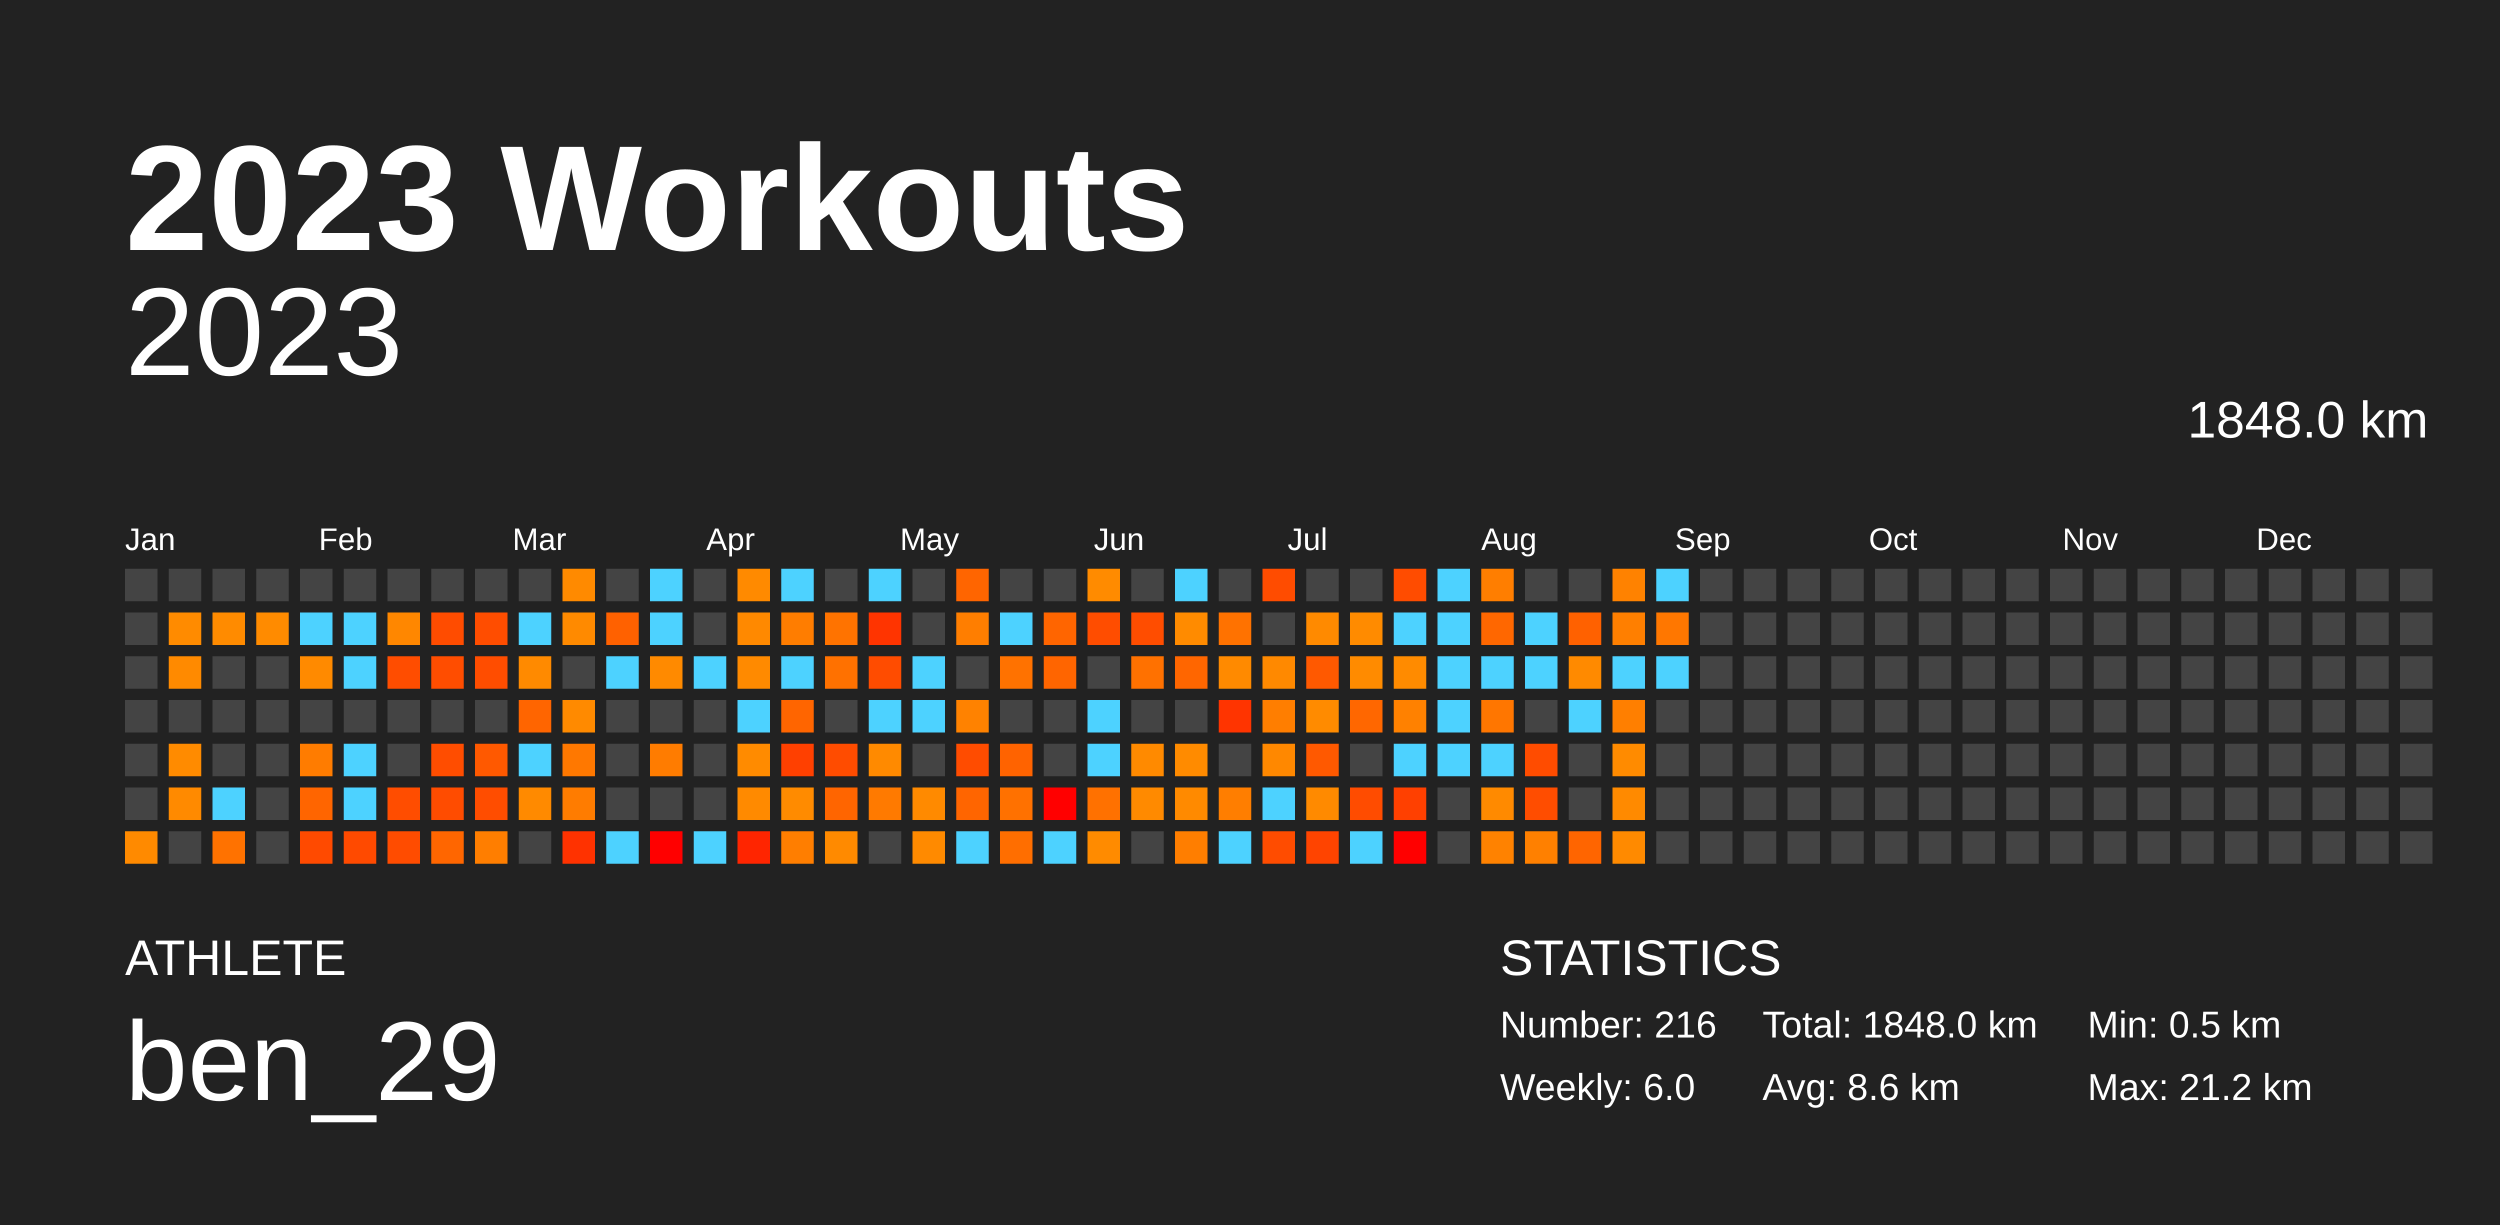
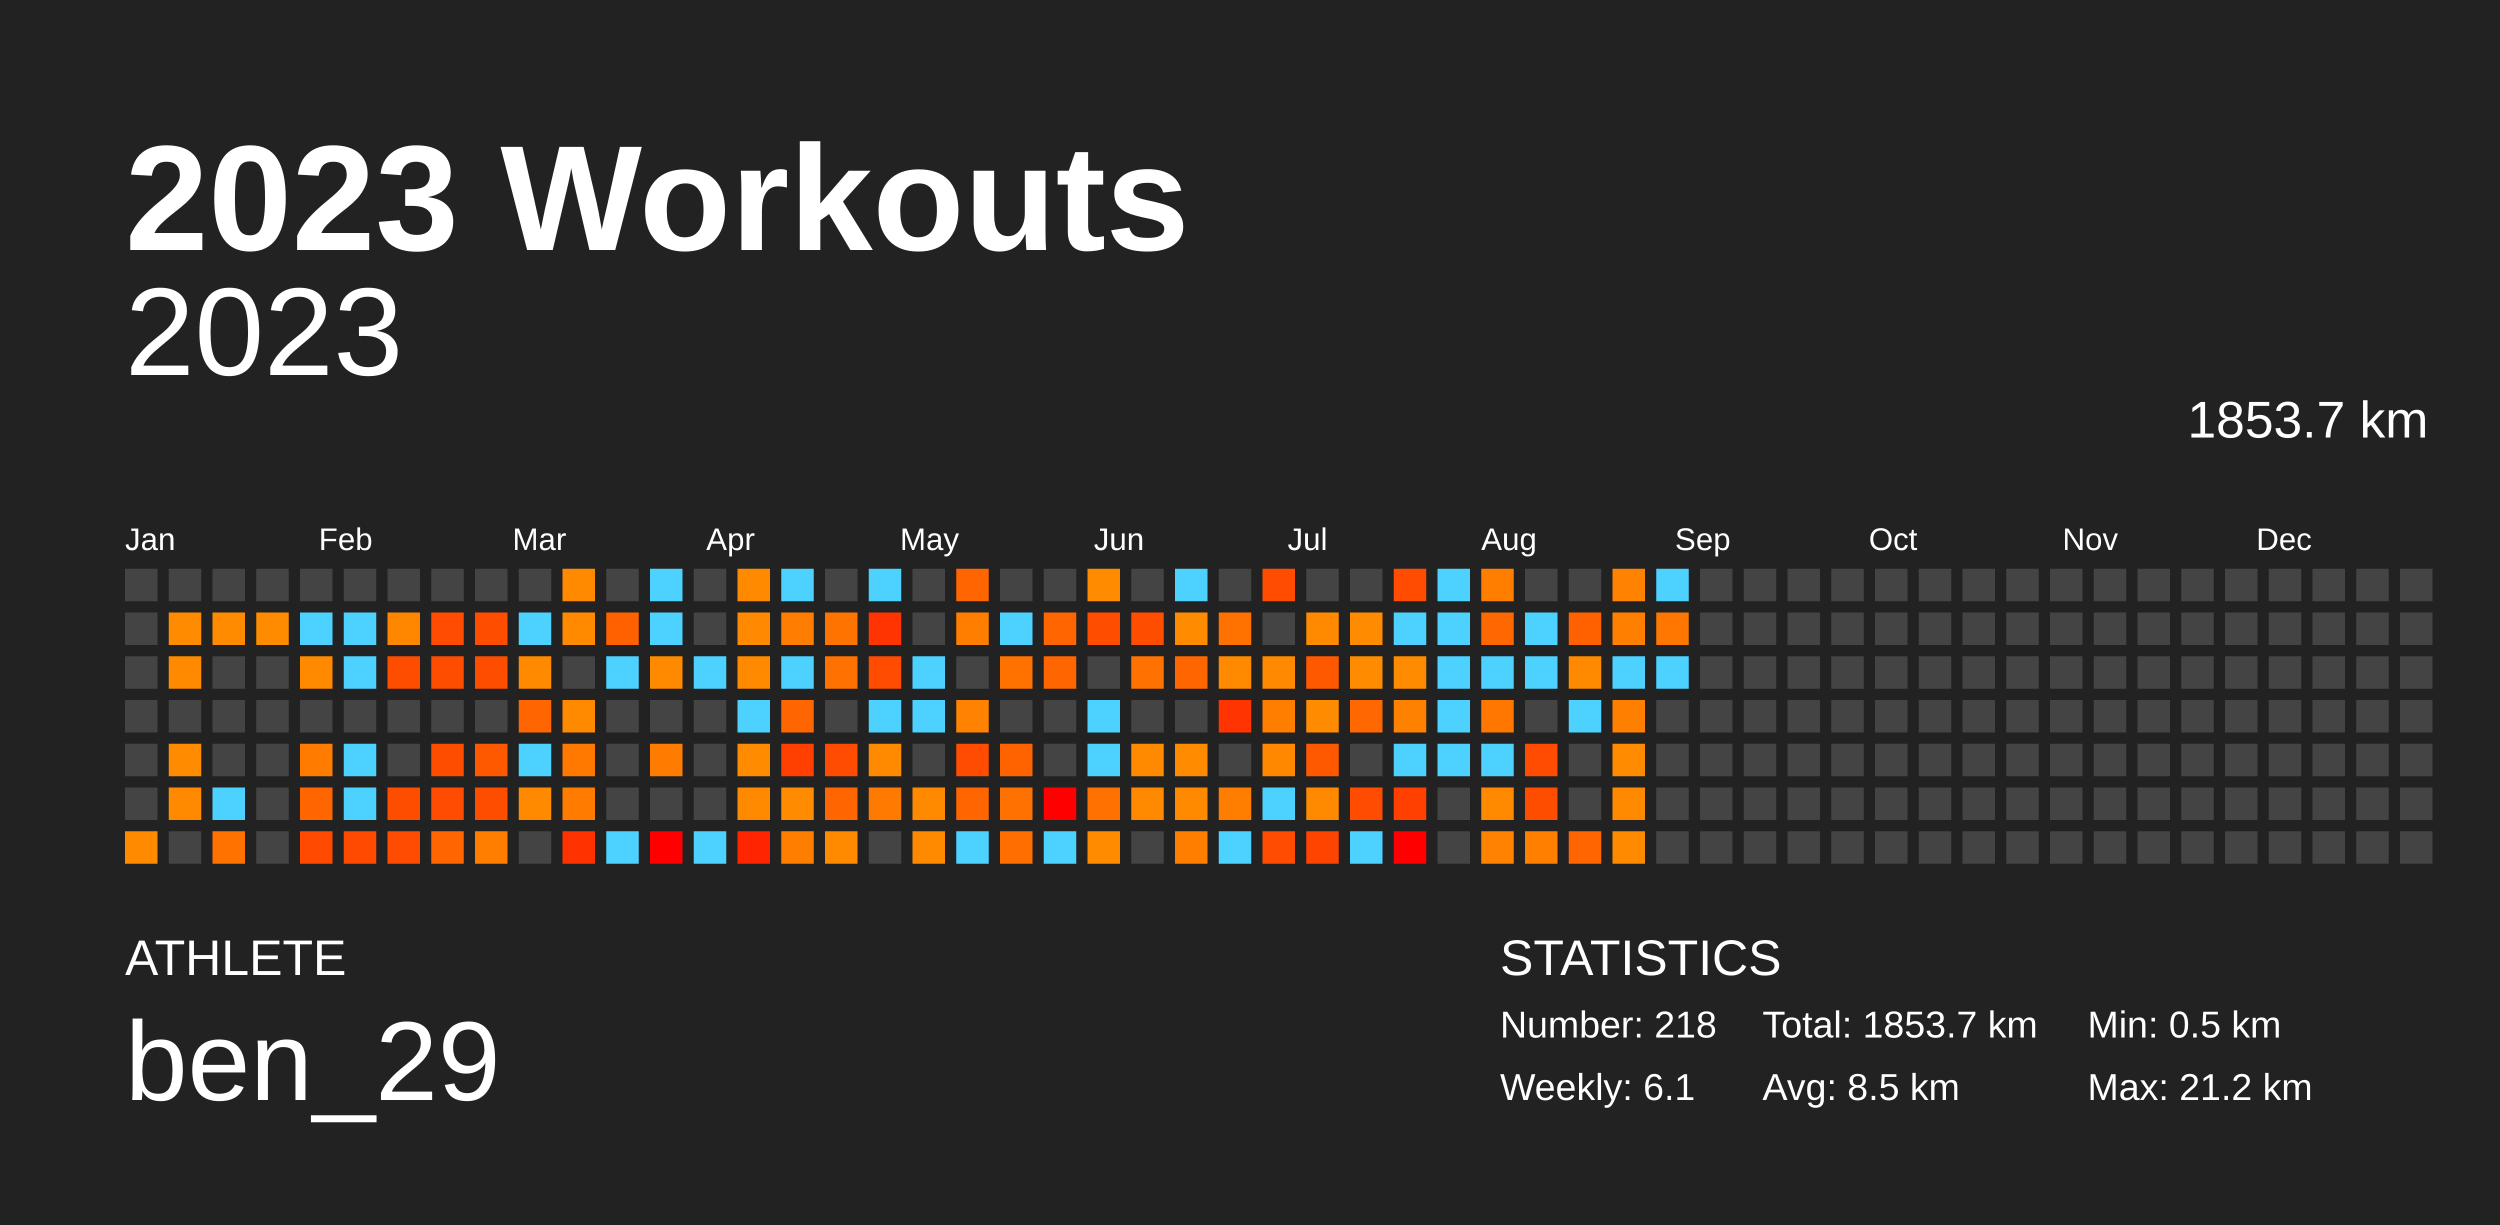
<svg xmlns="http://www.w3.org/2000/svg" baseProfile="full" height="98mm" version="1.1" viewBox="0,0,200,98" width="200mm">
  <defs />
  <rect fill="#222222" height="98" width="200" x="0" y="0" />
  <text fill="#FFFFFF" style="font-size:12px; font-family:Arial; font-weight:bold;" x="10" y="20">2023 Workouts</text>
  <text fill="#FFFFFF" style="font-size:4px; font-family:Arial" x="10" y="78">ATHLETE</text>
  <text fill="#FFFFFF" style="font-size:9px; font-family:Arial" x="10" y="88">ben_29</text>
  <text fill="#FFFFFF" style="font-size:4px; font-family:Arial" x="120" y="78">STATISTICS</text>
-   <text fill="#FFFFFF" style="font-size:3px; font-family:Arial" x="120" y="83">Number: 216</text>
-   <text fill="#FFFFFF" style="font-size:3px; font-family:Arial" x="120" y="88">Weekly: 6.0</text>
-   <text fill="#FFFFFF" style="font-size:3px; font-family:Arial" x="141" y="83">Total: 1848.0 km</text>
-   <text fill="#FFFFFF" style="font-size:3px; font-family:Arial" x="141" y="88">Avg: 8.6 km</text>
+   <text fill="#FFFFFF" style="font-size:3px; font-family:Arial" x="120" y="83">Number: 218</text>
+   <text fill="#FFFFFF" style="font-size:3px; font-family:Arial" x="120" y="88">Weekly: 6.1</text>
+   <text fill="#FFFFFF" style="font-size:3px; font-family:Arial" x="141" y="83">Total: 1853.7 km</text>
+   <text fill="#FFFFFF" style="font-size:3px; font-family:Arial" x="141" y="88">Avg: 8.5 km</text>
  <text fill="#FFFFFF" style="font-size:3px; font-family:Arial" x="167" y="83">Min: 0.5 km</text>
  <text fill="#FFFFFF" style="font-size:3px; font-family:Arial" x="167" y="88">Max: 21.2 km</text>
  <text alignment-baseline="hanging" fill="#FFFFFF" style="font-size:10.0px; font-family:Arial;" x="10" y="30">2023</text>
-   <text alignment-baseline="hanging" fill="#FFFFFF" style="font-size:4.125px; font-family:Arial;" x="175" y="35">1848.0 km</text>
+   <text alignment-baseline="hanging" fill="#FFFFFF" style="font-size:4.125px; font-family:Arial;" x="175" y="35">1853.7 km</text>
  <text fill="#FFFFFF" style="font-size:2.5px; font-family:Arial" x="10.0" y="44">Jan</text>
  <text fill="#FFFFFF" style="font-size:2.5px; font-family:Arial" x="25.5" y="44">Feb</text>
  <text fill="#FFFFFF" style="font-size:2.5px; font-family:Arial" x="41.0" y="44">Mar</text>
  <text fill="#FFFFFF" style="font-size:2.5px; font-family:Arial" x="56.5" y="44">Apr</text>
  <text fill="#FFFFFF" style="font-size:2.5px; font-family:Arial" x="72.0" y="44">May</text>
  <text fill="#FFFFFF" style="font-size:2.5px; font-family:Arial" x="87.5" y="44">Jun</text>
  <text fill="#FFFFFF" style="font-size:2.5px; font-family:Arial" x="103.0" y="44">Jul</text>
  <text fill="#FFFFFF" style="font-size:2.5px; font-family:Arial" x="118.5" y="44">Aug</text>
  <text fill="#FFFFFF" style="font-size:2.5px; font-family:Arial" x="134.0" y="44">Sep</text>
  <text fill="#FFFFFF" style="font-size:2.5px; font-family:Arial" x="149.5" y="44">Oct</text>
  <text fill="#FFFFFF" style="font-size:2.5px; font-family:Arial" x="165.0" y="44">Nov</text>
  <text fill="#FFFFFF" style="font-size:2.5px; font-family:Arial" x="180.5" y="44">Dec</text>
  <rect fill="#444444" height="2.6" width="2.6" x="10.0" y="45.5" />
  <rect fill="#444444" height="2.6" width="2.6" x="10.0" y="49.0" />
  <rect fill="#444444" height="2.6" width="2.6" x="10.0" y="52.5" />
  <rect fill="#444444" height="2.6" width="2.6" x="10.0" y="56.0" />
  <rect fill="#444444" height="2.6" width="2.6" x="10.0" y="59.5" />
  <rect fill="#444444" height="2.6" width="2.6" x="10.0" y="63.0" />
  <rect fill="#ff8a00" height="2.6" width="2.6" x="10.0" y="66.5" />
  <rect fill="#444444" height="2.6" width="2.6" x="13.5" y="45.5" />
  <rect fill="#ff8b00" height="2.6" width="2.6" x="13.5" y="49.0" />
  <rect fill="#ff8a00" height="2.6" width="2.6" x="13.5" y="52.5" />
  <rect fill="#444444" height="2.6" width="2.6" x="13.5" y="56.0" />
  <rect fill="#ff8b00" height="2.6" width="2.6" x="13.5" y="59.5" />
  <rect fill="#ff8a00" height="2.6" width="2.6" x="13.5" y="63.0" />
  <rect fill="#444444" height="2.6" width="2.6" x="13.5" y="66.5" />
  <rect fill="#444444" height="2.6" width="2.6" x="17.0" y="45.5" />
  <rect fill="#ff8b00" height="2.6" width="2.6" x="17.0" y="49.0" />
  <rect fill="#444444" height="2.6" width="2.6" x="17.0" y="52.5" />
  <rect fill="#444444" height="2.6" width="2.6" x="17.0" y="56.0" />
  <rect fill="#444444" height="2.6" width="2.6" x="17.0" y="59.5" />
  <rect fill="#4dd2ff" height="2.6" width="2.6" x="17.0" y="63.0" />
  <rect fill="#ff7200" height="2.6" width="2.6" x="17.0" y="66.5" />
  <rect fill="#444444" height="2.6" width="2.6" x="20.5" y="45.5" />
  <rect fill="#ff8b00" height="2.6" width="2.6" x="20.5" y="49.0" />
  <rect fill="#444444" height="2.6" width="2.6" x="20.5" y="52.5" />
  <rect fill="#444444" height="2.6" width="2.6" x="20.5" y="56.0" />
  <rect fill="#444444" height="2.6" width="2.6" x="20.5" y="59.5" />
  <rect fill="#444444" height="2.6" width="2.6" x="20.5" y="63.0" />
  <rect fill="#444444" height="2.6" width="2.6" x="20.5" y="66.5" />
  <rect fill="#444444" height="2.6" width="2.6" x="24.0" y="45.5" />
  <rect fill="#4dd2ff" height="2.6" width="2.6" x="24.0" y="49.0" />
  <rect fill="#ff8a00" height="2.6" width="2.6" x="24.0" y="52.5" />
  <rect fill="#444444" height="2.6" width="2.6" x="24.0" y="56.0" />
  <rect fill="#ff7c00" height="2.6" width="2.6" x="24.0" y="59.5" />
  <rect fill="#ff6500" height="2.6" width="2.6" x="24.0" y="63.0" />
  <rect fill="#ff4a00" height="2.6" width="2.6" x="24.0" y="66.5" />
  <rect fill="#444444" height="2.6" width="2.6" x="27.5" y="45.5" />
  <rect fill="#4dd2ff" height="2.6" width="2.6" x="27.5" y="49.0" />
  <rect fill="#4dd2ff" height="2.6" width="2.6" x="27.5" y="52.5" />
  <rect fill="#444444" height="2.6" width="2.6" x="27.5" y="56.0" />
  <rect fill="#4dd2ff" height="2.6" width="2.6" x="27.5" y="59.5" />
  <rect fill="#4dd2ff" height="2.6" width="2.6" x="27.5" y="63.0" />
  <rect fill="#ff4a00" height="2.6" width="2.6" x="27.5" y="66.5" />
  <rect fill="#444444" height="2.6" width="2.6" x="31.0" y="45.5" />
  <rect fill="#ff8700" height="2.6" width="2.6" x="31.0" y="49.0" />
  <rect fill="#ff4d00" height="2.6" width="2.6" x="31.0" y="52.5" />
  <rect fill="#444444" height="2.6" width="2.6" x="31.0" y="56.0" />
  <rect fill="#444444" height="2.6" width="2.6" x="31.0" y="59.5" />
  <rect fill="#ff4d00" height="2.6" width="2.6" x="31.0" y="63.0" />
  <rect fill="#ff4c00" height="2.6" width="2.6" x="31.0" y="66.5" />
  <rect fill="#444444" height="2.6" width="2.6" x="34.5" y="45.5" />
  <rect fill="#ff4c00" height="2.6" width="2.6" x="34.5" y="49.0" />
  <rect fill="#ff4d00" height="2.6" width="2.6" x="34.5" y="52.5" />
  <rect fill="#444444" height="2.6" width="2.6" x="34.5" y="56.0" />
  <rect fill="#ff4d00" height="2.6" width="2.6" x="34.5" y="59.5" />
  <rect fill="#ff4c00" height="2.6" width="2.6" x="34.5" y="63.0" />
  <rect fill="#ff6600" height="2.6" width="2.6" x="34.5" y="66.5" />
  <rect fill="#444444" height="2.6" width="2.6" x="38.0" y="45.5" />
  <rect fill="#ff4d00" height="2.6" width="2.6" x="38.0" y="49.0" />
  <rect fill="#ff4d00" height="2.6" width="2.6" x="38.0" y="52.5" />
  <rect fill="#444444" height="2.6" width="2.6" x="38.0" y="56.0" />
  <rect fill="#ff5900" height="2.6" width="2.6" x="38.0" y="59.5" />
  <rect fill="#ff4d00" height="2.6" width="2.6" x="38.0" y="63.0" />
  <rect fill="#ff7e00" height="2.6" width="2.6" x="38.0" y="66.5" />
  <rect fill="#444444" height="2.6" width="2.6" x="41.5" y="45.5" />
  <rect fill="#4dd2ff" height="2.6" width="2.6" x="41.5" y="49.0" />
  <rect fill="#ff8a00" height="2.6" width="2.6" x="41.5" y="52.5" />
  <rect fill="#ff6500" height="2.6" width="2.6" x="41.5" y="56.0" />
  <rect fill="#4dd2ff" height="2.6" width="2.6" x="41.5" y="59.5" />
  <rect fill="#ff8a00" height="2.6" width="2.6" x="41.5" y="63.0" />
  <rect fill="#444444" height="2.6" width="2.6" x="41.5" y="66.5" />
  <rect fill="#ff8a00" height="2.6" width="2.6" x="45.0" y="45.5" />
  <rect fill="#ff8a00" height="2.6" width="2.6" x="45.0" y="49.0" />
  <rect fill="#444444" height="2.6" width="2.6" x="45.0" y="52.5" />
  <rect fill="#ff8a00" height="2.6" width="2.6" x="45.0" y="56.0" />
  <rect fill="#ff7800" height="2.6" width="2.6" x="45.0" y="59.5" />
  <rect fill="#ff7c00" height="2.6" width="2.6" x="45.0" y="63.0" />
  <rect fill="#ff3200" height="2.6" width="2.6" x="45.0" y="66.5" />
  <rect fill="#444444" height="2.6" width="2.6" x="48.5" y="45.5" />
  <rect fill="#ff6100" height="2.6" width="2.6" x="48.5" y="49.0" />
  <rect fill="#4dd2ff" height="2.6" width="2.6" x="48.5" y="52.5" />
  <rect fill="#444444" height="2.6" width="2.6" x="48.5" y="56.0" />
  <rect fill="#444444" height="2.6" width="2.6" x="48.5" y="59.5" />
  <rect fill="#444444" height="2.6" width="2.6" x="48.5" y="63.0" />
  <rect fill="#4dd2ff" height="2.6" width="2.6" x="48.5" y="66.5" />
  <rect fill="#4dd2ff" height="2.6" width="2.6" x="52.0" y="45.5" />
  <rect fill="#4dd2ff" height="2.6" width="2.6" x="52.0" y="49.0" />
  <rect fill="#ff8a00" height="2.6" width="2.6" x="52.0" y="52.5" />
  <rect fill="#444444" height="2.6" width="2.6" x="52.0" y="56.0" />
  <rect fill="#ff7c00" height="2.6" width="2.6" x="52.0" y="59.5" />
  <rect fill="#444444" height="2.6" width="2.6" x="52.0" y="63.0" />
  <rect fill="red" height="2.6" width="2.6" x="52.0" y="66.5" />
  <rect fill="#444444" height="2.6" width="2.6" x="55.5" y="45.5" />
  <rect fill="#444444" height="2.6" width="2.6" x="55.5" y="49.0" />
  <rect fill="#4dd2ff" height="2.6" width="2.6" x="55.5" y="52.5" />
  <rect fill="#444444" height="2.6" width="2.6" x="55.5" y="56.0" />
  <rect fill="#444444" height="2.6" width="2.6" x="55.5" y="59.5" />
  <rect fill="#444444" height="2.6" width="2.6" x="55.5" y="63.0" />
  <rect fill="#4dd2ff" height="2.6" width="2.6" x="55.5" y="66.5" />
  <rect fill="#ff8a00" height="2.6" width="2.6" x="59.0" y="45.5" />
  <rect fill="#ff8900" height="2.6" width="2.6" x="59.0" y="49.0" />
  <rect fill="#ff8a00" height="2.6" width="2.6" x="59.0" y="52.5" />
  <rect fill="#4dd2ff" height="2.6" width="2.6" x="59.0" y="56.0" />
  <rect fill="#ff8b00" height="2.6" width="2.6" x="59.0" y="59.5" />
  <rect fill="#ff8a00" height="2.6" width="2.6" x="59.0" y="63.0" />
  <rect fill="#ff2500" height="2.6" width="2.6" x="59.0" y="66.5" />
  <rect fill="#4dd2ff" height="2.6" width="2.6" x="62.5" y="45.5" />
  <rect fill="#ff7d00" height="2.6" width="2.6" x="62.5" y="49.0" />
  <rect fill="#4dd2ff" height="2.6" width="2.6" x="62.5" y="52.5" />
  <rect fill="#ff6500" height="2.6" width="2.6" x="62.5" y="56.0" />
  <rect fill="#ff4000" height="2.6" width="2.6" x="62.5" y="59.5" />
  <rect fill="#ff8b00" height="2.6" width="2.6" x="62.5" y="63.0" />
  <rect fill="#ff7e00" height="2.6" width="2.6" x="62.5" y="66.5" />
  <rect fill="#444444" height="2.6" width="2.6" x="66.0" y="45.5" />
  <rect fill="#ff7300" height="2.6" width="2.6" x="66.0" y="49.0" />
  <rect fill="#ff7100" height="2.6" width="2.6" x="66.0" y="52.5" />
  <rect fill="#444444" height="2.6" width="2.6" x="66.0" y="56.0" />
  <rect fill="#ff4c00" height="2.6" width="2.6" x="66.0" y="59.5" />
  <rect fill="#ff6500" height="2.6" width="2.6" x="66.0" y="63.0" />
  <rect fill="#ff8a00" height="2.6" width="2.6" x="66.0" y="66.5" />
  <rect fill="#4dd2ff" height="2.6" width="2.6" x="69.5" y="45.5" />
  <rect fill="#ff3400" height="2.6" width="2.6" x="69.5" y="49.0" />
  <rect fill="#ff4c00" height="2.6" width="2.6" x="69.5" y="52.5" />
  <rect fill="#4dd2ff" height="2.6" width="2.6" x="69.5" y="56.0" />
  <rect fill="#ff8a00" height="2.6" width="2.6" x="69.5" y="59.5" />
  <rect fill="#ff7a00" height="2.6" width="2.6" x="69.5" y="63.0" />
  <rect fill="#444444" height="2.6" width="2.6" x="69.5" y="66.5" />
  <rect fill="#444444" height="2.6" width="2.6" x="73.0" y="45.5" />
  <rect fill="#444444" height="2.6" width="2.6" x="73.0" y="49.0" />
  <rect fill="#4dd2ff" height="2.6" width="2.6" x="73.0" y="52.5" />
  <rect fill="#4dd2ff" height="2.6" width="2.6" x="73.0" y="56.0" />
  <rect fill="#444444" height="2.6" width="2.6" x="73.0" y="59.5" />
  <rect fill="#ff8a00" height="2.6" width="2.6" x="73.0" y="63.0" />
  <rect fill="#ff8a00" height="2.6" width="2.6" x="73.0" y="66.5" />
  <rect fill="#ff6500" height="2.6" width="2.6" x="76.5" y="45.5" />
  <rect fill="#ff7e00" height="2.6" width="2.6" x="76.5" y="49.0" />
  <rect fill="#444444" height="2.6" width="2.6" x="76.5" y="52.5" />
  <rect fill="#ff8200" height="2.6" width="2.6" x="76.5" y="56.0" />
  <rect fill="#ff4c00" height="2.6" width="2.6" x="76.5" y="59.5" />
  <rect fill="#ff6500" height="2.6" width="2.6" x="76.5" y="63.0" />
  <rect fill="#4dd2ff" height="2.6" width="2.6" x="76.5" y="66.5" />
  <rect fill="#444444" height="2.6" width="2.6" x="80.0" y="45.5" />
  <rect fill="#4dd2ff" height="2.6" width="2.6" x="80.0" y="49.0" />
  <rect fill="#ff7200" height="2.6" width="2.6" x="80.0" y="52.5" />
  <rect fill="#444444" height="2.6" width="2.6" x="80.0" y="56.0" />
  <rect fill="#ff6300" height="2.6" width="2.6" x="80.0" y="59.5" />
  <rect fill="#ff7100" height="2.6" width="2.6" x="80.0" y="63.0" />
  <rect fill="#ff6e00" height="2.6" width="2.6" x="80.0" y="66.5" />
  <rect fill="#444444" height="2.6" width="2.6" x="83.5" y="45.5" />
  <rect fill="#ff6500" height="2.6" width="2.6" x="83.5" y="49.0" />
  <rect fill="#ff6500" height="2.6" width="2.6" x="83.5" y="52.5" />
  <rect fill="#444444" height="2.6" width="2.6" x="83.5" y="56.0" />
  <rect fill="#444444" height="2.6" width="2.6" x="83.5" y="59.5" />
  <rect fill="red" height="2.6" width="2.6" x="83.5" y="63.0" />
  <rect fill="#4dd2ff" height="2.6" width="2.6" x="83.5" y="66.5" />
  <rect fill="#ff8b00" height="2.6" width="2.6" x="87.0" y="45.5" />
  <rect fill="#ff4d00" height="2.6" width="2.6" x="87.0" y="49.0" />
  <rect fill="#444444" height="2.6" width="2.6" x="87.0" y="52.5" />
  <rect fill="#4dd2ff" height="2.6" width="2.6" x="87.0" y="56.0" />
  <rect fill="#4dd2ff" height="2.6" width="2.6" x="87.0" y="59.5" />
  <rect fill="#ff7100" height="2.6" width="2.6" x="87.0" y="63.0" />
  <rect fill="#ff8b00" height="2.6" width="2.6" x="87.0" y="66.5" />
  <rect fill="#444444" height="2.6" width="2.6" x="90.5" y="45.5" />
  <rect fill="#ff4d00" height="2.6" width="2.6" x="90.5" y="49.0" />
  <rect fill="#ff7100" height="2.6" width="2.6" x="90.5" y="52.5" />
  <rect fill="#444444" height="2.6" width="2.6" x="90.5" y="56.0" />
  <rect fill="#ff8a00" height="2.6" width="2.6" x="90.5" y="59.5" />
  <rect fill="#ff8a00" height="2.6" width="2.6" x="90.5" y="63.0" />
  <rect fill="#444444" height="2.6" width="2.6" x="90.5" y="66.5" />
  <rect fill="#4dd2ff" height="2.6" width="2.6" x="94.0" y="45.5" />
  <rect fill="#ff8b00" height="2.6" width="2.6" x="94.0" y="49.0" />
  <rect fill="#ff6600" height="2.6" width="2.6" x="94.0" y="52.5" />
  <rect fill="#444444" height="2.6" width="2.6" x="94.0" y="56.0" />
  <rect fill="#ff8b00" height="2.6" width="2.6" x="94.0" y="59.5" />
  <rect fill="#ff8a00" height="2.6" width="2.6" x="94.0" y="63.0" />
  <rect fill="#ff7e00" height="2.6" width="2.6" x="94.0" y="66.5" />
  <rect fill="#444444" height="2.6" width="2.6" x="97.5" y="45.5" />
  <rect fill="#ff7200" height="2.6" width="2.6" x="97.5" y="49.0" />
  <rect fill="#ff8a00" height="2.6" width="2.6" x="97.5" y="52.5" />
  <rect fill="#ff3400" height="2.6" width="2.6" x="97.5" y="56.0" />
  <rect fill="#444444" height="2.6" width="2.6" x="97.5" y="59.5" />
  <rect fill="#ff7e00" height="2.6" width="2.6" x="97.5" y="63.0" />
  <rect fill="#4dd2ff" height="2.6" width="2.6" x="97.5" y="66.5" />
  <rect fill="#ff4c00" height="2.6" width="2.6" x="101.0" y="45.5" />
  <rect fill="#444444" height="2.6" width="2.6" x="101.0" y="49.0" />
  <rect fill="#ff8900" height="2.6" width="2.6" x="101.0" y="52.5" />
  <rect fill="#ff7e00" height="2.6" width="2.6" x="101.0" y="56.0" />
  <rect fill="#ff8800" height="2.6" width="2.6" x="101.0" y="59.5" />
  <rect fill="#4dd2ff" height="2.6" width="2.6" x="101.0" y="63.0" />
  <rect fill="#ff4c00" height="2.6" width="2.6" x="101.0" y="66.5" />
  <rect fill="#444444" height="2.6" width="2.6" x="104.5" y="45.5" />
  <rect fill="#ff8a00" height="2.6" width="2.6" x="104.5" y="49.0" />
  <rect fill="#ff5900" height="2.6" width="2.6" x="104.5" y="52.5" />
  <rect fill="#ff8b00" height="2.6" width="2.6" x="104.5" y="56.0" />
  <rect fill="#ff5900" height="2.6" width="2.6" x="104.5" y="59.5" />
  <rect fill="#ff8a00" height="2.6" width="2.6" x="104.5" y="63.0" />
  <rect fill="#ff4400" height="2.6" width="2.6" x="104.5" y="66.5" />
  <rect fill="#444444" height="2.6" width="2.6" x="108.0" y="45.5" />
  <rect fill="#ff8b00" height="2.6" width="2.6" x="108.0" y="49.0" />
  <rect fill="#ff8b00" height="2.6" width="2.6" x="108.0" y="52.5" />
  <rect fill="#ff6700" height="2.6" width="2.6" x="108.0" y="56.0" />
  <rect fill="#444444" height="2.6" width="2.6" x="108.0" y="59.5" />
  <rect fill="#ff4c00" height="2.6" width="2.6" x="108.0" y="63.0" />
  <rect fill="#4dd2ff" height="2.6" width="2.6" x="108.0" y="66.5" />
  <rect fill="#ff4c00" height="2.6" width="2.6" x="111.5" y="45.5" />
  <rect fill="#4dd2ff" height="2.6" width="2.6" x="111.5" y="49.0" />
  <rect fill="#ff8b00" height="2.6" width="2.6" x="111.5" y="52.5" />
  <rect fill="#ff8100" height="2.6" width="2.6" x="111.5" y="56.0" />
  <rect fill="#4dd2ff" height="2.6" width="2.6" x="111.5" y="59.5" />
  <rect fill="#ff4000" height="2.6" width="2.6" x="111.5" y="63.0" />
  <rect fill="red" height="2.6" width="2.6" x="111.5" y="66.5" />
  <rect fill="#4dd2ff" height="2.6" width="2.6" x="115.0" y="45.5" />
  <rect fill="#4dd2ff" height="2.6" width="2.6" x="115.0" y="49.0" />
  <rect fill="#4dd2ff" height="2.6" width="2.6" x="115.0" y="52.5" />
  <rect fill="#4dd2ff" height="2.6" width="2.6" x="115.0" y="56.0" />
  <rect fill="#4dd2ff" height="2.6" width="2.6" x="115.0" y="59.5" />
  <rect fill="#444444" height="2.6" width="2.6" x="115.0" y="63.0" />
  <rect fill="#444444" height="2.6" width="2.6" x="115.0" y="66.5" />
  <rect fill="#ff7e00" height="2.6" width="2.6" x="118.5" y="45.5" />
  <rect fill="#ff6700" height="2.6" width="2.6" x="118.5" y="49.0" />
  <rect fill="#4dd2ff" height="2.6" width="2.6" x="118.5" y="52.5" />
  <rect fill="#ff7600" height="2.6" width="2.6" x="118.5" y="56.0" />
  <rect fill="#4dd2ff" height="2.6" width="2.6" x="118.5" y="59.5" />
  <rect fill="#ff8a00" height="2.6" width="2.6" x="118.5" y="63.0" />
  <rect fill="#ff8200" height="2.6" width="2.6" x="118.5" y="66.5" />
  <rect fill="#444444" height="2.6" width="2.6" x="122.0" y="45.5" />
  <rect fill="#4dd2ff" height="2.6" width="2.6" x="122.0" y="49.0" />
  <rect fill="#4dd2ff" height="2.6" width="2.6" x="122.0" y="52.5" />
  <rect fill="#444444" height="2.6" width="2.6" x="122.0" y="56.0" />
  <rect fill="#ff4c00" height="2.6" width="2.6" x="122.0" y="59.5" />
  <rect fill="#ff4d00" height="2.6" width="2.6" x="122.0" y="63.0" />
  <rect fill="#ff8000" height="2.6" width="2.6" x="122.0" y="66.5" />
  <rect fill="#444444" height="2.6" width="2.6" x="125.5" y="45.5" />
  <rect fill="#ff6100" height="2.6" width="2.6" x="125.5" y="49.0" />
  <rect fill="#ff8a00" height="2.6" width="2.6" x="125.5" y="52.5" />
  <rect fill="#4dd2ff" height="2.6" width="2.6" x="125.5" y="56.0" />
  <rect fill="#444444" height="2.6" width="2.6" x="125.5" y="59.5" />
  <rect fill="#444444" height="2.6" width="2.6" x="125.5" y="63.0" />
  <rect fill="#ff6500" height="2.6" width="2.6" x="125.5" y="66.5" />
  <rect fill="#ff8200" height="2.6" width="2.6" x="129.0" y="45.5" />
  <rect fill="#ff7f00" height="2.6" width="2.6" x="129.0" y="49.0" />
  <rect fill="#4dd2ff" height="2.6" width="2.6" x="129.0" y="52.5" />
  <rect fill="#ff7f00" height="2.6" width="2.6" x="129.0" y="56.0" />
  <rect fill="#ff8b00" height="2.6" width="2.6" x="129.0" y="59.5" />
  <rect fill="#ff8a00" height="2.6" width="2.6" x="129.0" y="63.0" />
  <rect fill="#ff8a00" height="2.6" width="2.6" x="129.0" y="66.5" />
  <rect fill="#4dd2ff" height="2.6" width="2.6" x="132.5" y="45.5" />
  <rect fill="#ff7700" height="2.6" width="2.6" x="132.5" y="49.0" />
  <rect fill="#4dd2ff" height="2.6" width="2.6" x="132.5" y="52.5" />
  <rect fill="#444444" height="2.6" width="2.6" x="132.5" y="56.0" />
  <rect fill="#444444" height="2.6" width="2.6" x="132.5" y="59.5" />
  <rect fill="#444444" height="2.6" width="2.6" x="132.5" y="63.0" />
  <rect fill="#444444" height="2.6" width="2.6" x="132.5" y="66.5" />
  <rect fill="#444444" height="2.6" width="2.6" x="136.0" y="45.5" />
  <rect fill="#444444" height="2.6" width="2.6" x="136.0" y="49.0" />
  <rect fill="#444444" height="2.6" width="2.6" x="136.0" y="52.5" />
  <rect fill="#444444" height="2.6" width="2.6" x="136.0" y="56.0" />
  <rect fill="#444444" height="2.6" width="2.6" x="136.0" y="59.5" />
  <rect fill="#444444" height="2.6" width="2.6" x="136.0" y="63.0" />
  <rect fill="#444444" height="2.6" width="2.6" x="136.0" y="66.5" />
  <rect fill="#444444" height="2.6" width="2.6" x="139.5" y="45.5" />
  <rect fill="#444444" height="2.6" width="2.6" x="139.5" y="49.0" />
  <rect fill="#444444" height="2.6" width="2.6" x="139.5" y="52.5" />
  <rect fill="#444444" height="2.6" width="2.6" x="139.5" y="56.0" />
  <rect fill="#444444" height="2.6" width="2.6" x="139.5" y="59.5" />
  <rect fill="#444444" height="2.6" width="2.6" x="139.5" y="63.0" />
  <rect fill="#444444" height="2.6" width="2.6" x="139.5" y="66.5" />
  <rect fill="#444444" height="2.6" width="2.6" x="143.0" y="45.5" />
  <rect fill="#444444" height="2.6" width="2.6" x="143.0" y="49.0" />
  <rect fill="#444444" height="2.6" width="2.6" x="143.0" y="52.5" />
  <rect fill="#444444" height="2.6" width="2.6" x="143.0" y="56.0" />
  <rect fill="#444444" height="2.6" width="2.6" x="143.0" y="59.5" />
  <rect fill="#444444" height="2.6" width="2.6" x="143.0" y="63.0" />
  <rect fill="#444444" height="2.6" width="2.6" x="143.0" y="66.5" />
  <rect fill="#444444" height="2.6" width="2.6" x="146.5" y="45.5" />
  <rect fill="#444444" height="2.6" width="2.6" x="146.5" y="49.0" />
  <rect fill="#444444" height="2.6" width="2.6" x="146.5" y="52.5" />
  <rect fill="#444444" height="2.6" width="2.6" x="146.5" y="56.0" />
  <rect fill="#444444" height="2.6" width="2.6" x="146.5" y="59.5" />
  <rect fill="#444444" height="2.6" width="2.6" x="146.5" y="63.0" />
  <rect fill="#444444" height="2.6" width="2.6" x="146.5" y="66.5" />
  <rect fill="#444444" height="2.6" width="2.6" x="150.0" y="45.5" />
  <rect fill="#444444" height="2.6" width="2.6" x="150.0" y="49.0" />
  <rect fill="#444444" height="2.6" width="2.6" x="150.0" y="52.5" />
  <rect fill="#444444" height="2.6" width="2.6" x="150.0" y="56.0" />
  <rect fill="#444444" height="2.6" width="2.6" x="150.0" y="59.5" />
  <rect fill="#444444" height="2.6" width="2.6" x="150.0" y="63.0" />
  <rect fill="#444444" height="2.6" width="2.6" x="150.0" y="66.5" />
  <rect fill="#444444" height="2.6" width="2.6" x="153.5" y="45.5" />
  <rect fill="#444444" height="2.6" width="2.6" x="153.5" y="49.0" />
  <rect fill="#444444" height="2.6" width="2.6" x="153.5" y="52.5" />
  <rect fill="#444444" height="2.6" width="2.6" x="153.5" y="56.0" />
  <rect fill="#444444" height="2.6" width="2.6" x="153.5" y="59.5" />
  <rect fill="#444444" height="2.6" width="2.6" x="153.5" y="63.0" />
  <rect fill="#444444" height="2.6" width="2.6" x="153.5" y="66.5" />
  <rect fill="#444444" height="2.6" width="2.6" x="157.0" y="45.5" />
  <rect fill="#444444" height="2.6" width="2.6" x="157.0" y="49.0" />
  <rect fill="#444444" height="2.6" width="2.6" x="157.0" y="52.5" />
  <rect fill="#444444" height="2.6" width="2.6" x="157.0" y="56.0" />
  <rect fill="#444444" height="2.6" width="2.6" x="157.0" y="59.5" />
  <rect fill="#444444" height="2.6" width="2.6" x="157.0" y="63.0" />
  <rect fill="#444444" height="2.6" width="2.6" x="157.0" y="66.5" />
  <rect fill="#444444" height="2.6" width="2.6" x="160.5" y="45.5" />
  <rect fill="#444444" height="2.6" width="2.6" x="160.5" y="49.0" />
  <rect fill="#444444" height="2.6" width="2.6" x="160.5" y="52.5" />
  <rect fill="#444444" height="2.6" width="2.6" x="160.5" y="56.0" />
  <rect fill="#444444" height="2.6" width="2.6" x="160.5" y="59.5" />
  <rect fill="#444444" height="2.6" width="2.6" x="160.5" y="63.0" />
  <rect fill="#444444" height="2.6" width="2.6" x="160.5" y="66.5" />
  <rect fill="#444444" height="2.6" width="2.6" x="164.0" y="45.5" />
  <rect fill="#444444" height="2.6" width="2.6" x="164.0" y="49.0" />
  <rect fill="#444444" height="2.6" width="2.6" x="164.0" y="52.5" />
  <rect fill="#444444" height="2.6" width="2.6" x="164.0" y="56.0" />
  <rect fill="#444444" height="2.6" width="2.6" x="164.0" y="59.5" />
  <rect fill="#444444" height="2.6" width="2.6" x="164.0" y="63.0" />
  <rect fill="#444444" height="2.6" width="2.6" x="164.0" y="66.5" />
  <rect fill="#444444" height="2.6" width="2.6" x="167.5" y="45.5" />
  <rect fill="#444444" height="2.6" width="2.6" x="167.5" y="49.0" />
  <rect fill="#444444" height="2.6" width="2.6" x="167.5" y="52.5" />
  <rect fill="#444444" height="2.6" width="2.6" x="167.5" y="56.0" />
  <rect fill="#444444" height="2.6" width="2.6" x="167.5" y="59.5" />
  <rect fill="#444444" height="2.6" width="2.6" x="167.5" y="63.0" />
  <rect fill="#444444" height="2.6" width="2.6" x="167.5" y="66.5" />
  <rect fill="#444444" height="2.6" width="2.6" x="171.0" y="45.5" />
  <rect fill="#444444" height="2.6" width="2.6" x="171.0" y="49.0" />
  <rect fill="#444444" height="2.6" width="2.6" x="171.0" y="52.5" />
  <rect fill="#444444" height="2.6" width="2.6" x="171.0" y="56.0" />
  <rect fill="#444444" height="2.6" width="2.6" x="171.0" y="59.5" />
  <rect fill="#444444" height="2.6" width="2.6" x="171.0" y="63.0" />
  <rect fill="#444444" height="2.6" width="2.6" x="171.0" y="66.5" />
  <rect fill="#444444" height="2.6" width="2.6" x="174.5" y="45.5" />
  <rect fill="#444444" height="2.6" width="2.6" x="174.5" y="49.0" />
  <rect fill="#444444" height="2.6" width="2.6" x="174.5" y="52.5" />
  <rect fill="#444444" height="2.6" width="2.6" x="174.5" y="56.0" />
  <rect fill="#444444" height="2.6" width="2.6" x="174.5" y="59.5" />
  <rect fill="#444444" height="2.6" width="2.6" x="174.5" y="63.0" />
  <rect fill="#444444" height="2.6" width="2.6" x="174.5" y="66.5" />
  <rect fill="#444444" height="2.6" width="2.6" x="178.0" y="45.5" />
  <rect fill="#444444" height="2.6" width="2.6" x="178.0" y="49.0" />
  <rect fill="#444444" height="2.6" width="2.6" x="178.0" y="52.5" />
  <rect fill="#444444" height="2.6" width="2.6" x="178.0" y="56.0" />
  <rect fill="#444444" height="2.6" width="2.6" x="178.0" y="59.5" />
  <rect fill="#444444" height="2.6" width="2.6" x="178.0" y="63.0" />
  <rect fill="#444444" height="2.6" width="2.6" x="178.0" y="66.5" />
  <rect fill="#444444" height="2.6" width="2.6" x="181.5" y="45.5" />
  <rect fill="#444444" height="2.6" width="2.6" x="181.5" y="49.0" />
  <rect fill="#444444" height="2.6" width="2.6" x="181.5" y="52.5" />
  <rect fill="#444444" height="2.6" width="2.6" x="181.5" y="56.0" />
  <rect fill="#444444" height="2.6" width="2.6" x="181.5" y="59.5" />
  <rect fill="#444444" height="2.6" width="2.6" x="181.5" y="63.0" />
  <rect fill="#444444" height="2.6" width="2.6" x="181.5" y="66.5" />
  <rect fill="#444444" height="2.6" width="2.6" x="185.0" y="45.5" />
  <rect fill="#444444" height="2.6" width="2.6" x="185.0" y="49.0" />
  <rect fill="#444444" height="2.6" width="2.6" x="185.0" y="52.5" />
  <rect fill="#444444" height="2.6" width="2.6" x="185.0" y="56.0" />
  <rect fill="#444444" height="2.6" width="2.6" x="185.0" y="59.5" />
  <rect fill="#444444" height="2.6" width="2.6" x="185.0" y="63.0" />
  <rect fill="#444444" height="2.6" width="2.6" x="185.0" y="66.5" />
  <rect fill="#444444" height="2.6" width="2.6" x="188.5" y="45.5" />
  <rect fill="#444444" height="2.6" width="2.6" x="188.5" y="49.0" />
  <rect fill="#444444" height="2.6" width="2.6" x="188.5" y="52.5" />
  <rect fill="#444444" height="2.6" width="2.6" x="188.5" y="56.0" />
  <rect fill="#444444" height="2.6" width="2.6" x="188.5" y="59.5" />
  <rect fill="#444444" height="2.6" width="2.6" x="188.5" y="63.0" />
  <rect fill="#444444" height="2.6" width="2.6" x="188.5" y="66.5" />
  <rect fill="#444444" height="2.6" width="2.6" x="192.0" y="45.5" />
  <rect fill="#444444" height="2.6" width="2.6" x="192.0" y="49.0" />
  <rect fill="#444444" height="2.6" width="2.6" x="192.0" y="52.5" />
  <rect fill="#444444" height="2.6" width="2.6" x="192.0" y="56.0" />
  <rect fill="#444444" height="2.6" width="2.6" x="192.0" y="59.5" />
  <rect fill="#444444" height="2.6" width="2.6" x="192.0" y="63.0" />
  <rect fill="#444444" height="2.6" width="2.6" x="192.0" y="66.5" />
</svg>
